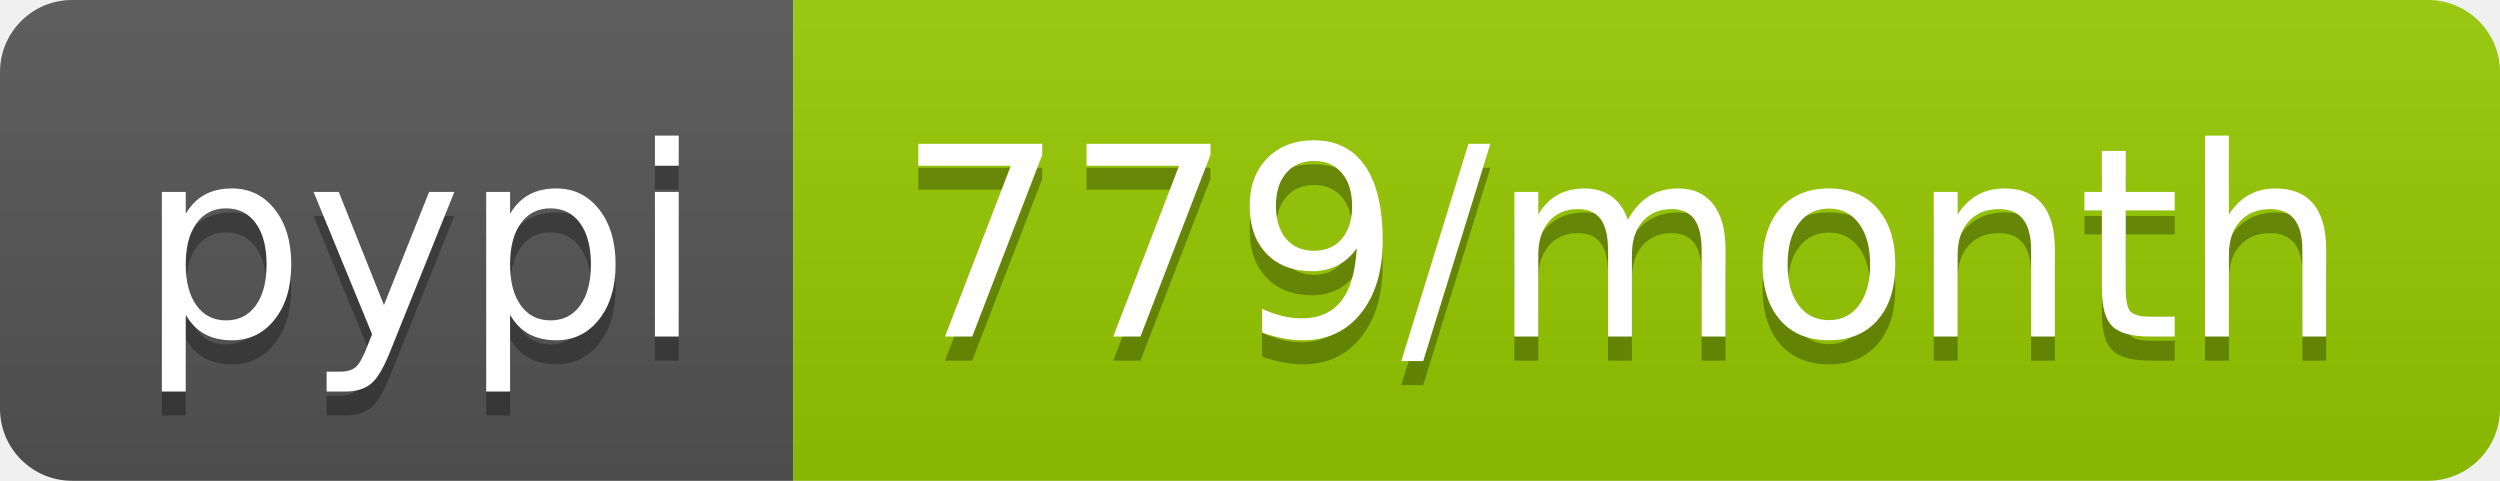
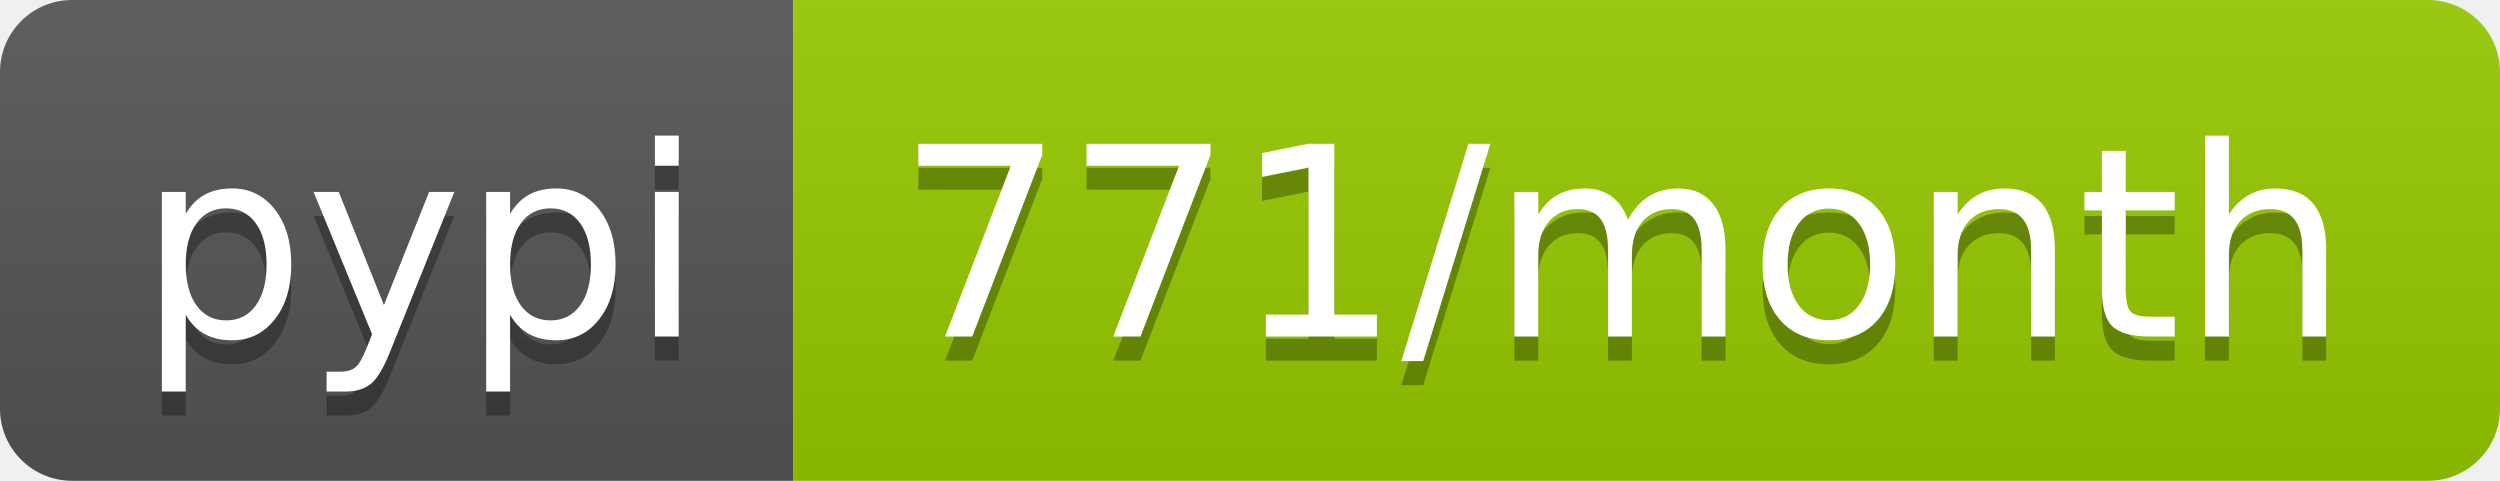
<svg xmlns="http://www.w3.org/2000/svg" width="104" height="20">
  <linearGradient id="b" x2="0" y2="100%">
    <stop offset="0" stop-color="#bbb" stop-opacity=".1" />
    <stop offset="1" stop-opacity=".1" />
  </linearGradient>
  <clipPath id="a">
    <rect width="104" height="20" rx="3" fill="#fff" />
  </clipPath>
  <g clip-path="url(#a)">
    <path fill="#555" d="M0 0h33v20H0z" />
    <path fill="#97ca00" d="M33 0h71v20H33z" />
    <path fill="url(#b)" d="M0 0h104v20H0z" />
  </g>
  <g fill="#fff" text-anchor="middle" font-family="DejaVu Sans,Verdana,Geneva,sans-serif" font-size="110">
    <text x="175" y="150" fill="#010101" fill-opacity=".3" transform="scale(.1)" textLength="230">pypi</text>
    <text x="175" y="140" transform="scale(.1)" textLength="230">pypi</text>
-     <text x="675" y="150" fill="#010101" fill-opacity=".3" transform="scale(.1)" textLength="610">779/month</text>
-     <text x="675" y="140" transform="scale(.1)" textLength="610">779/month</text>
+     <text x="675" y="150" fill="#010101" fill-opacity=".3" transform="scale(.1)" textLength="610">771/month</text>
+     <text x="675" y="140" transform="scale(.1)" textLength="610">771/month</text>
  </g>
</svg>
